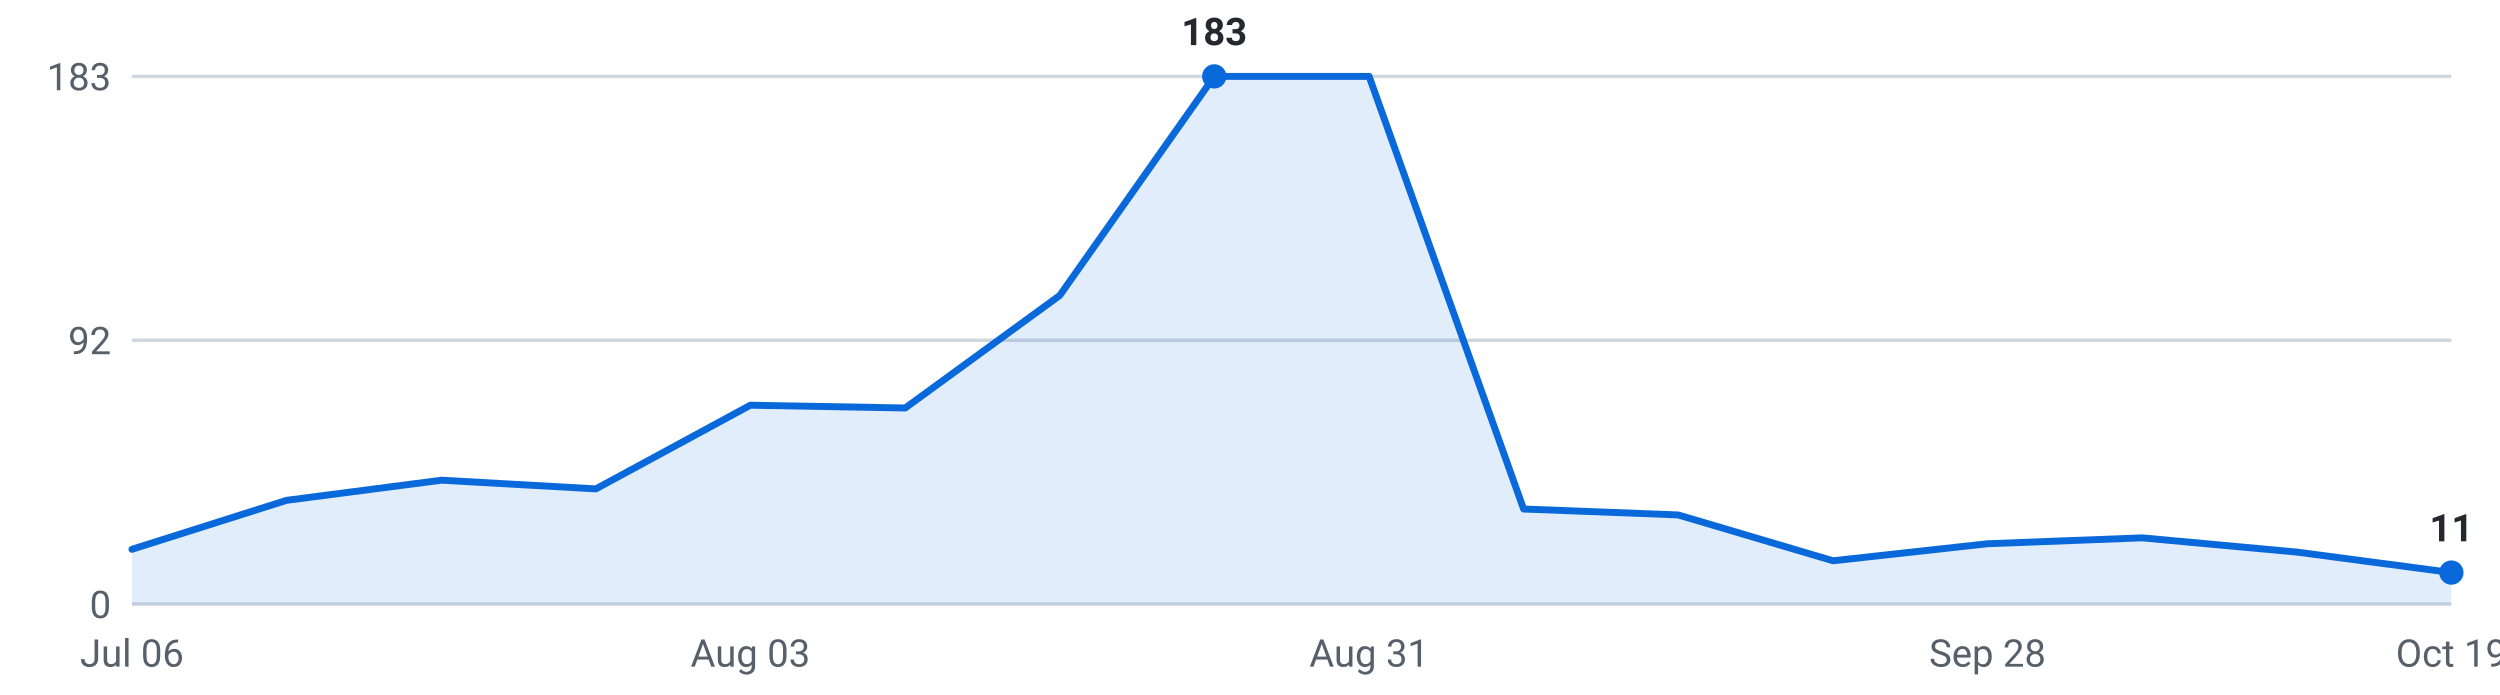
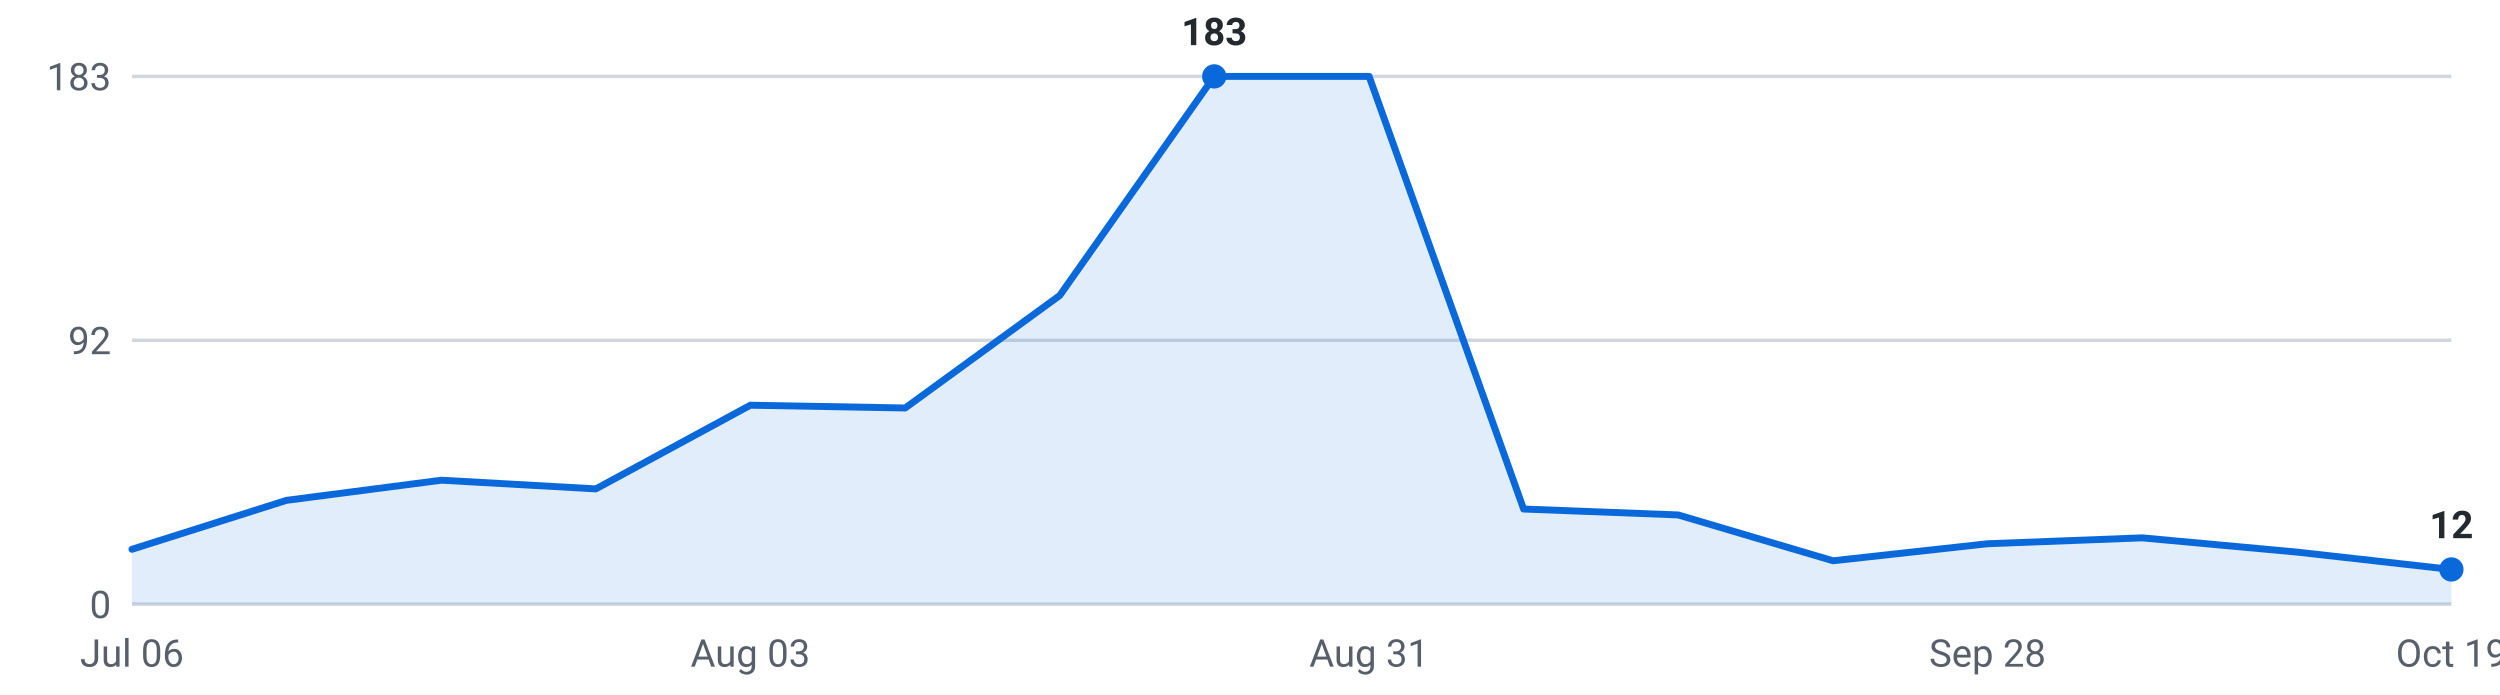
<svg xmlns="http://www.w3.org/2000/svg" viewBox="0 0 720 200" width="720" height="200" role="img" aria-label="Internships posted per week, last 16 weeks">
  <g font-family="-apple-system,Segoe UI,Roboto,sans-serif" font-size="11">
    <line x1="38" y1="174.0" x2="706" y2="174.0" stroke="#d0d7de" stroke-width="1" />
    <text x="32" y="178.0" text-anchor="end" fill="#57606a">0</text>
    <line x1="38" y1="98.0" x2="706" y2="98.0" stroke="#d0d7de" stroke-width="1" />
    <text x="32" y="102.0" text-anchor="end" fill="#57606a">92</text>
    <line x1="38" y1="22.0" x2="706" y2="22.0" stroke="#d0d7de" stroke-width="1" />
    <text x="32" y="26.0" text-anchor="end" fill="#57606a">183</text>
-     <path d="M38.0,174 L38.0,158.2 L82.5,144.1 L127.1,138.3 L171.6,140.8 L216.1,116.7 L260.7,117.5 L305.2,85.1 L349.7,22.0 L394.3,22.0 L438.8,146.6 L483.3,148.3 L527.9,161.5 L572.4,156.6 L616.9,154.9 L661.5,159.0 L706.0,164.9 L706.0,174 Z" fill="#0969da" fill-opacity="0.12" />
-     <polyline points="38.0,158.2 82.5,144.1 127.1,138.3 171.6,140.8 216.1,116.7 260.7,117.5 305.2,85.1 349.7,22.0 394.3,22.0 438.8,146.6 483.3,148.3 527.9,161.5 572.4,156.6 616.9,154.9 661.5,159.0 706.0,164.9" fill="none" stroke="#0969da" stroke-width="2" stroke-linejoin="round" stroke-linecap="round" />
-     <circle cx="706.0" cy="164.9" r="3.5" fill="#0969da" />
-     <text x="706.0" y="155.9" text-anchor="middle" fill="#24292f" font-weight="600">11</text>
+     <path d="M38.0,174 L38.0,158.2 L82.5,144.1 L127.1,138.3 L171.6,140.8 L216.1,116.7 L260.7,117.5 L305.2,85.1 L349.7,22.0 L394.3,22.0 L438.8,146.6 L483.3,148.3 L527.9,161.5 L572.4,156.6 L616.9,154.9 L661.5,159.0 L706.0,164.0 L706.0,174 Z" fill="#0969da" fill-opacity="0.12" />
+     <polyline points="38.0,158.2 82.5,144.1 127.1,138.3 171.6,140.8 216.1,116.7 260.7,117.5 305.2,85.1 349.7,22.0 394.3,22.0 438.8,146.6 483.3,148.3 527.9,161.5 572.4,156.6 616.9,154.9 661.5,159.0 706.0,164.0" fill="none" stroke="#0969da" stroke-width="2" stroke-linejoin="round" stroke-linecap="round" />
+     <circle cx="706.0" cy="164.0" r="3.5" fill="#0969da" />
+     <text x="706.0" y="155.0" text-anchor="middle" fill="#24292f" font-weight="600">12</text>
    <circle cx="349.7" cy="22.0" r="3.5" fill="#0969da" />
    <text x="349.7" y="13.0" text-anchor="middle" fill="#24292f" font-weight="600">183</text>
    <text x="38.0" y="192" text-anchor="middle" fill="#57606a">Jul 06</text>
    <text x="216.1" y="192" text-anchor="middle" fill="#57606a">Aug 03</text>
    <text x="394.3" y="192" text-anchor="middle" fill="#57606a">Aug 31</text>
    <text x="572.4" y="192" text-anchor="middle" fill="#57606a">Sep 28</text>
    <text x="706.0" y="192" text-anchor="middle" fill="#57606a">Oct 19</text>
  </g>
</svg>
